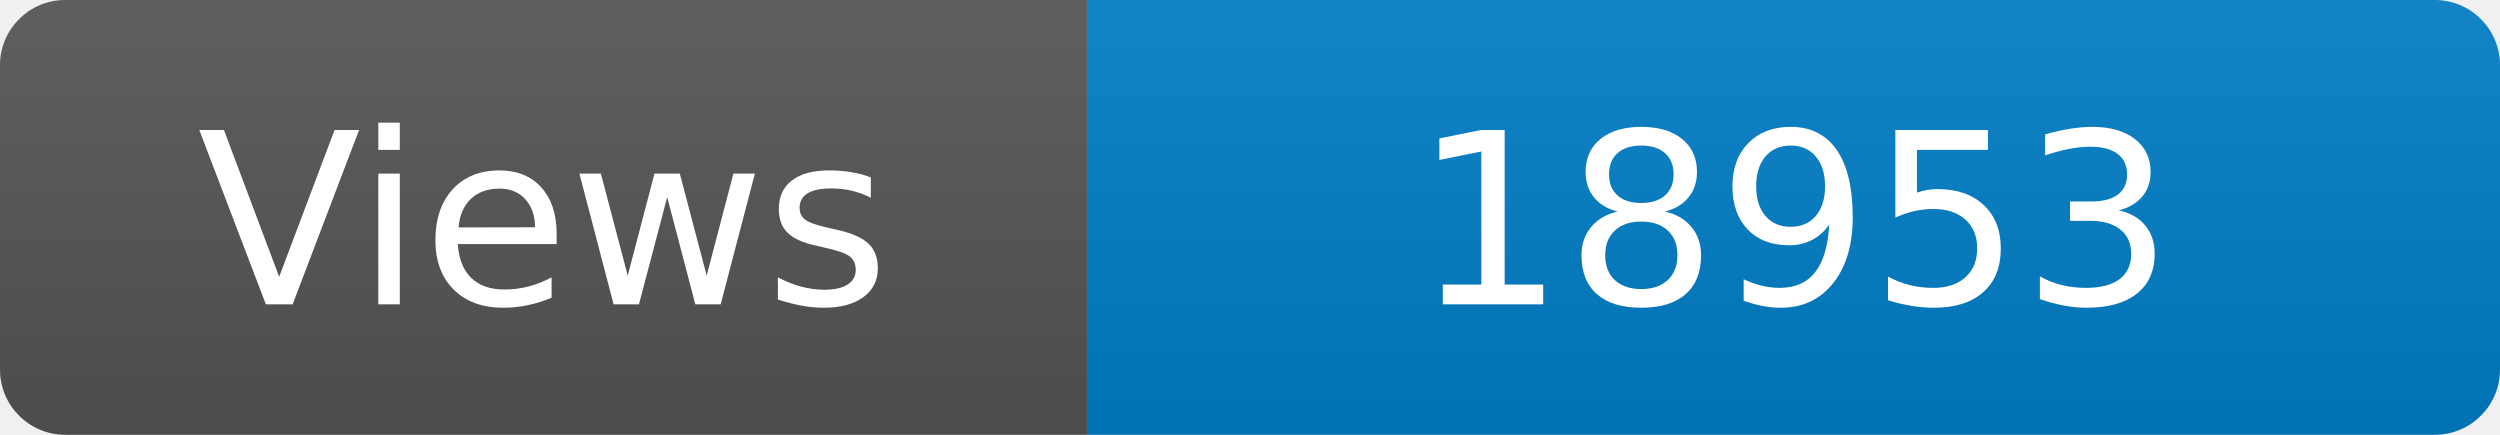
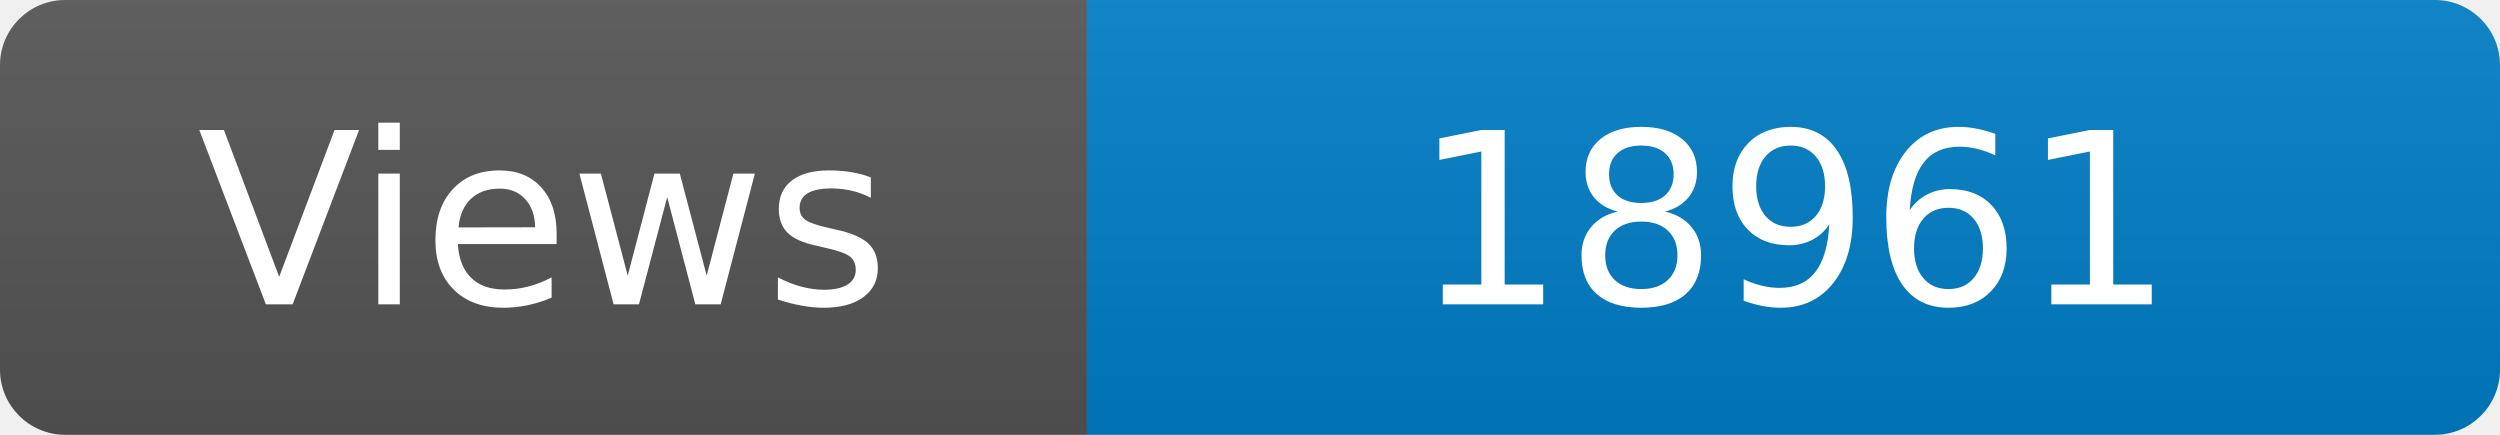
<svg xmlns="http://www.w3.org/2000/svg" width="115" height="20" role="img" aria-label="Maintained?: yes">
  <linearGradient id="s" x2="0" y2="100%">
    <stop offset="0" stop-color="#bbb" stop-opacity=".1" />
    <stop offset="1" stop-opacity=".1" />
  </linearGradient>
  <clipPath id="r">
    <rect width="115" height="20" rx="3" fill="#fff" />
  </clipPath>
  <g clip-path="url(#r)">
    <rect width="50" height="20" fill="#555" />
    <rect x="50" width="160" height="20" fill="#007ec6" />
    <rect width="115" height="20" fill="url(#s)" />
  </g>
  <g fill="#fff" text-anchor="middle" font-family="Verdana,Geneva,DejaVu Sans,sans-serif" font-size="110">
    <text x="250" y="140" transform="scale(.1)" fill="#fff">Views</text>
-     <text x="825" y="140" transform="scale(.1)" fill="#fff">18953</text>
+     <text x="825" y="140" transform="scale(.1)" fill="#fff">18961</text>
  </g>
</svg>
